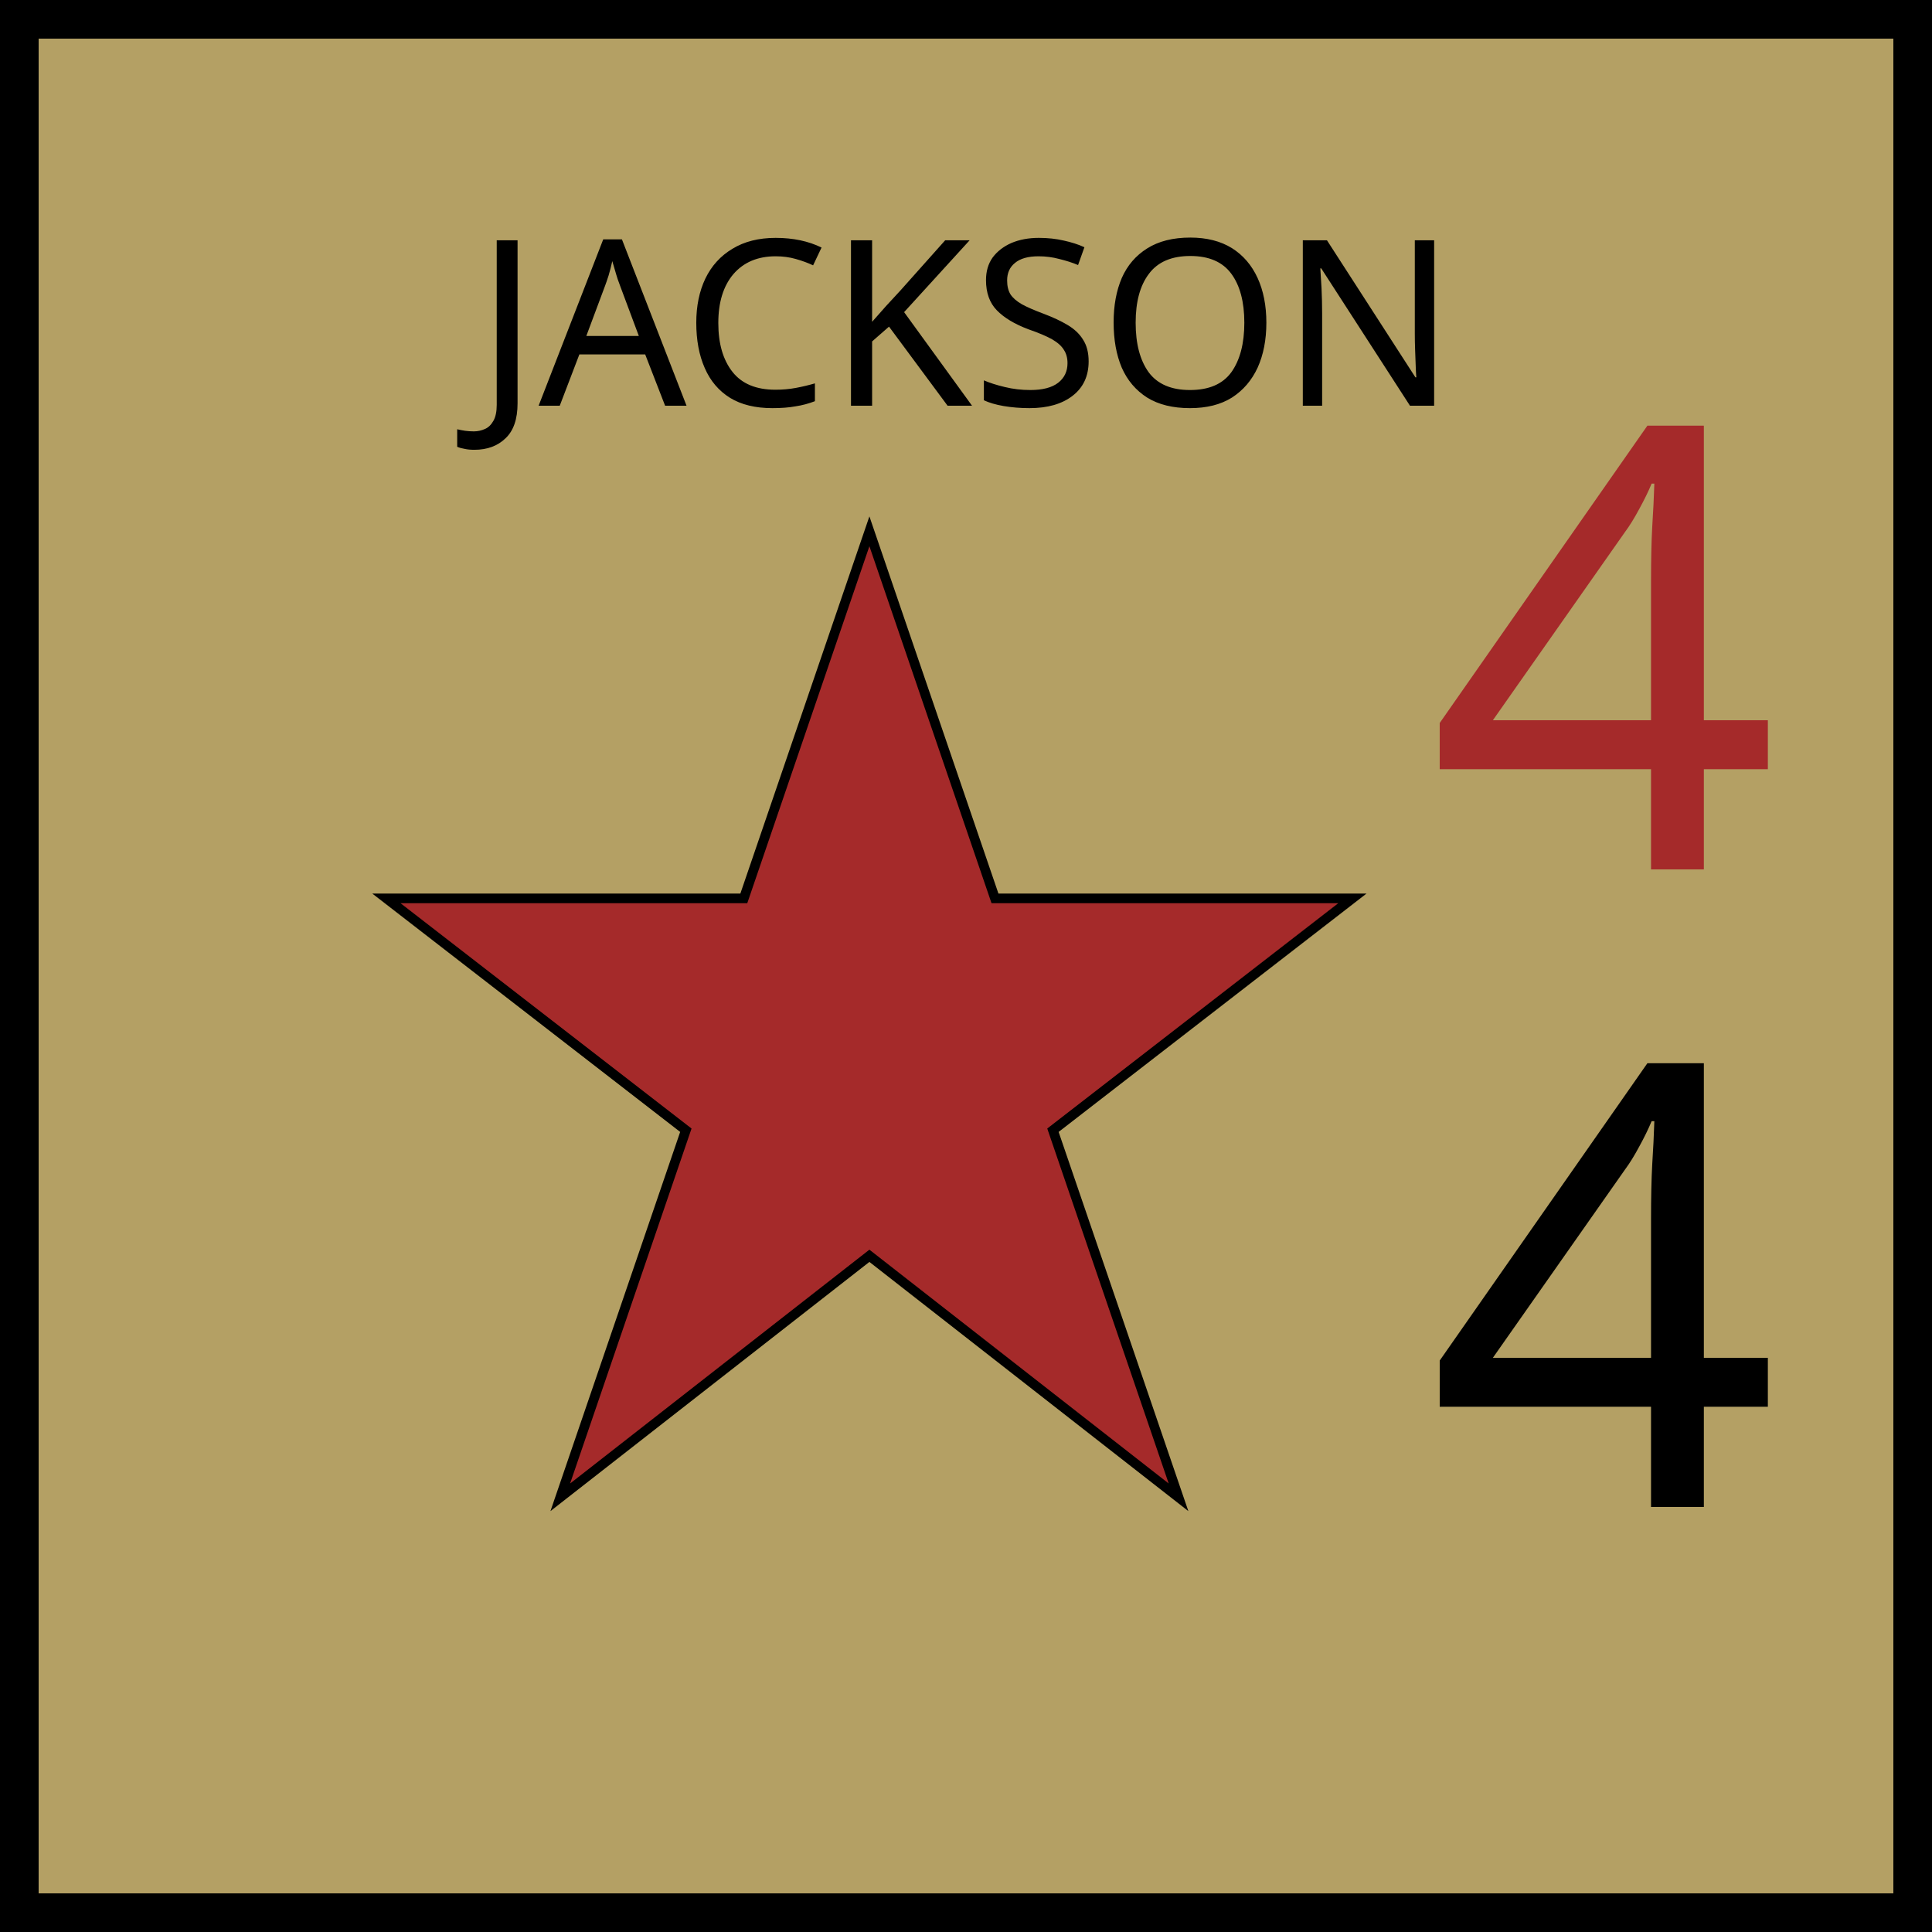
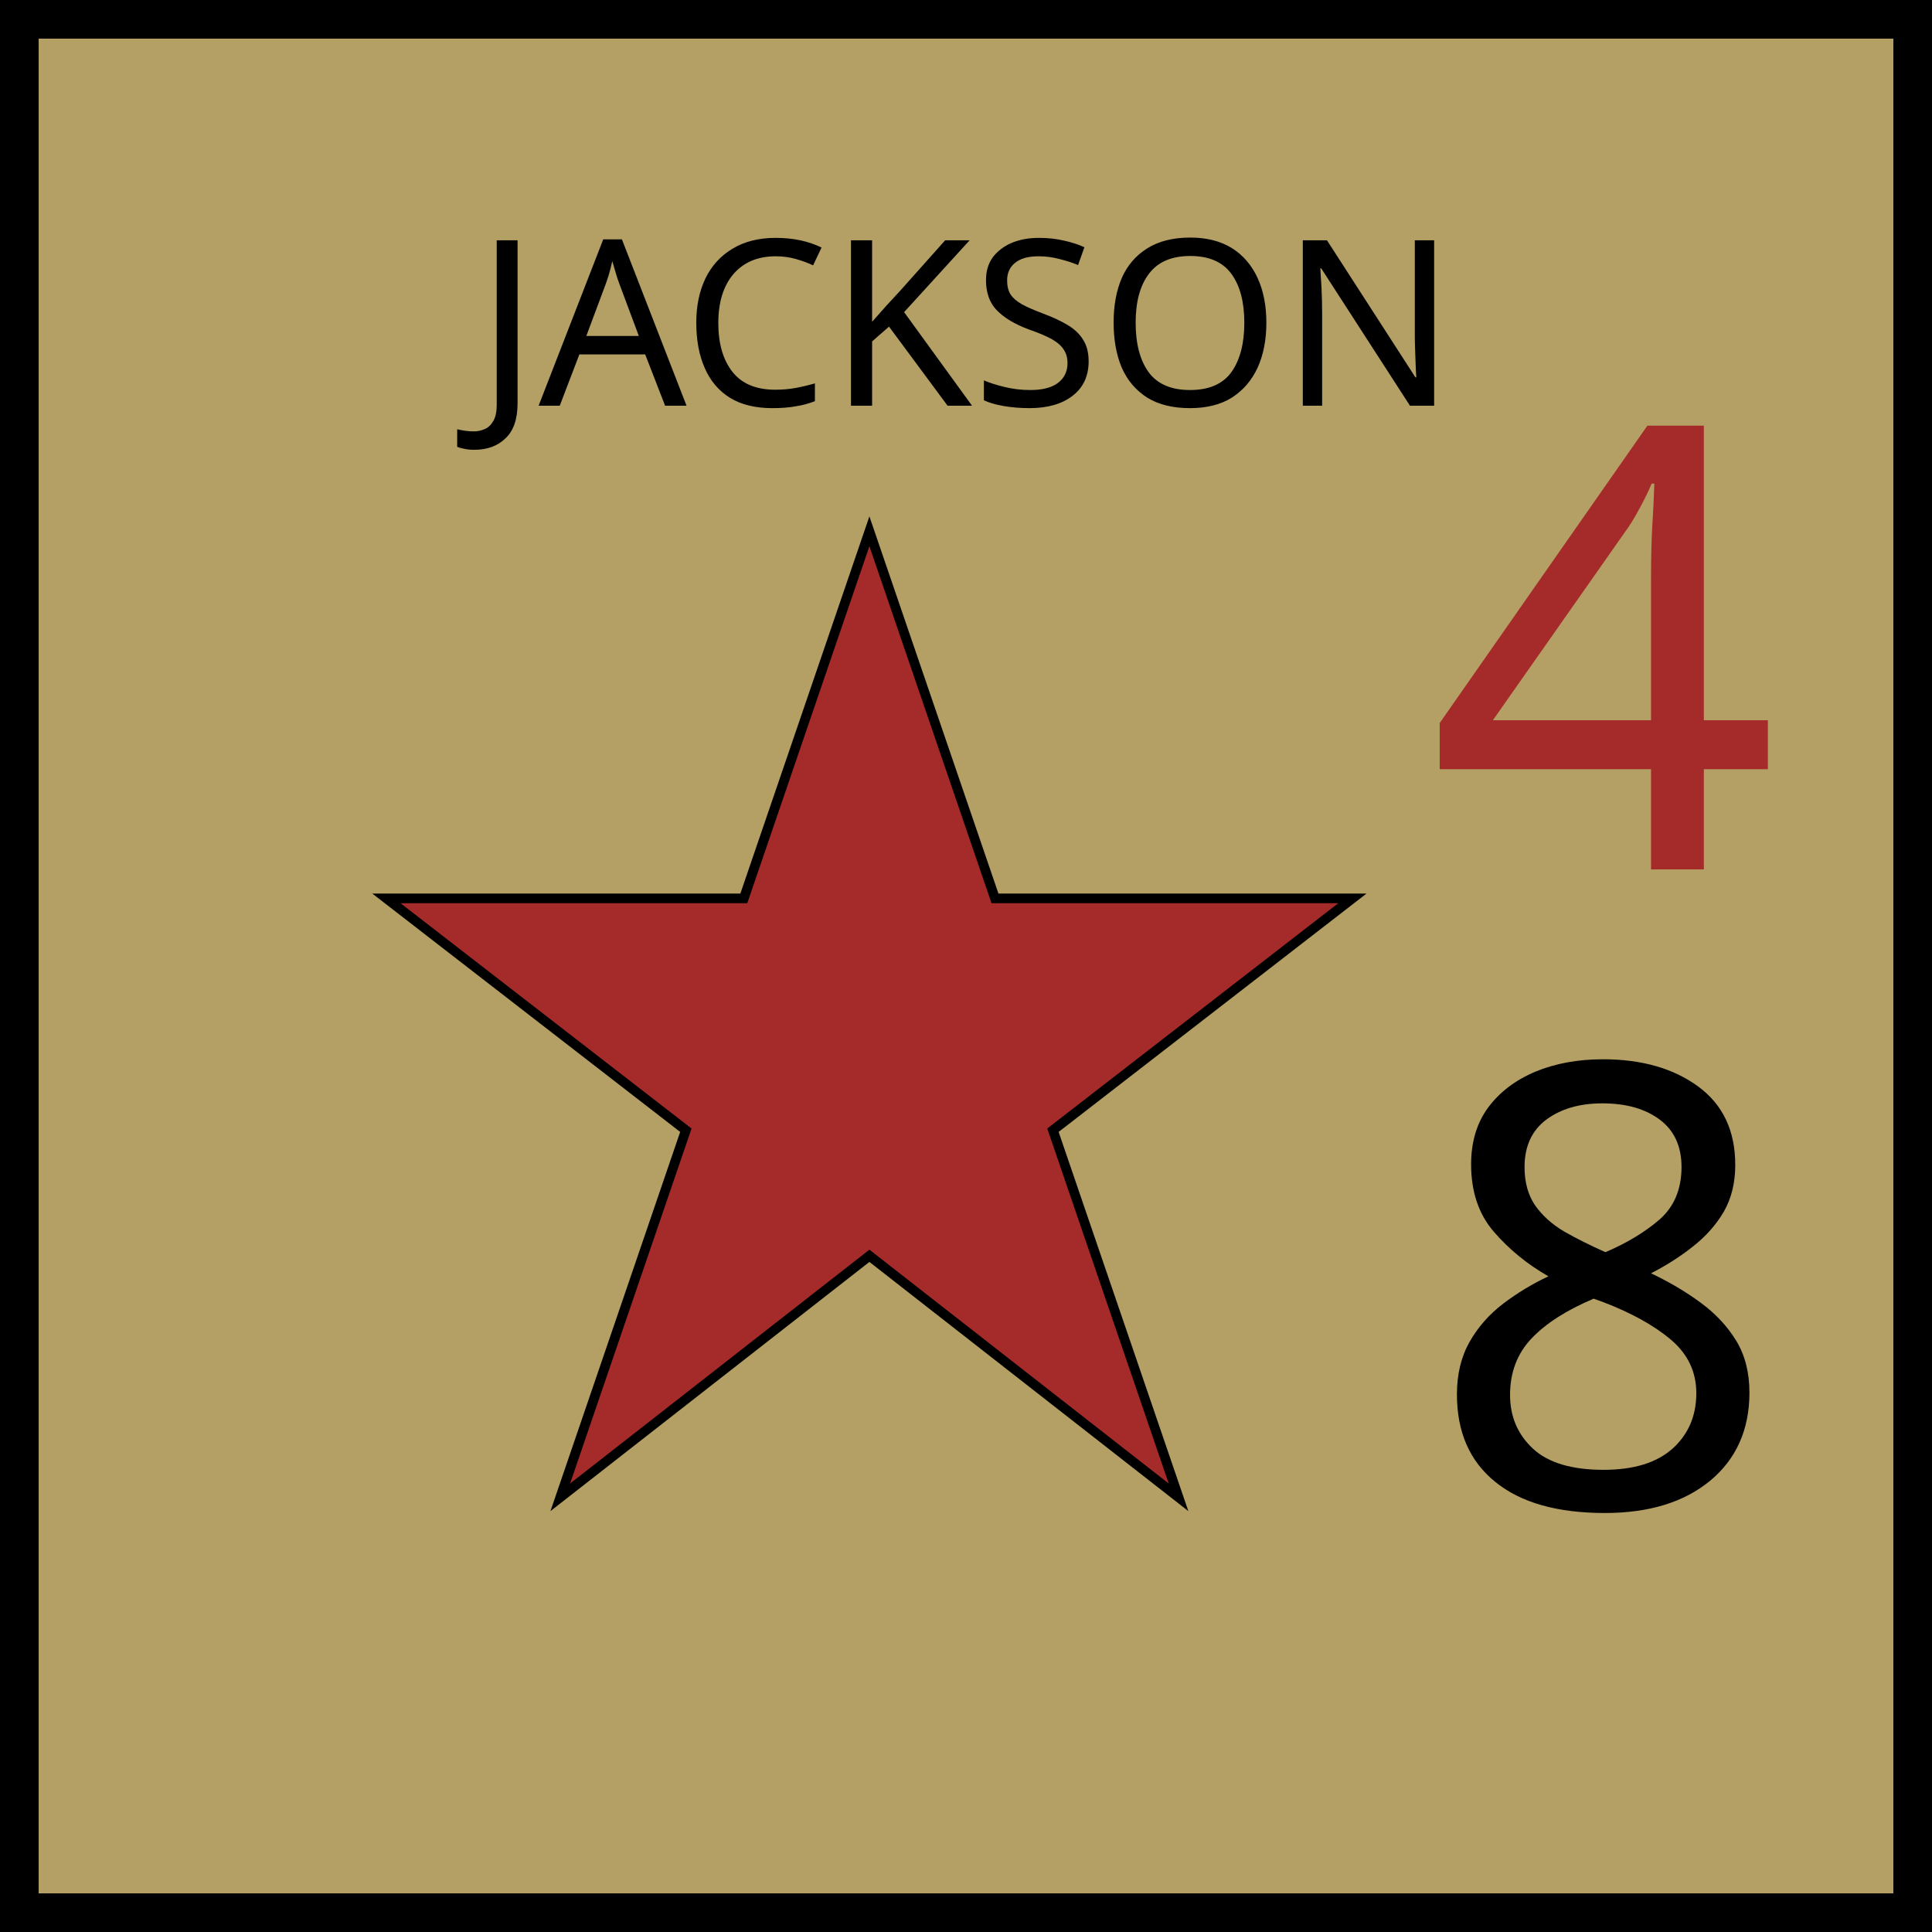
<svg xmlns="http://www.w3.org/2000/svg" xmlns:xlink="http://www.w3.org/1999/xlink" viewBox="0 0 100 100" width="100" height="100">
  <defs id="common">
    <rect id="background" width="100" height="100" fill="rgb(180,160,100)" />
    <g id="border" stroke="black" stroke-width="2">
      <line x1="0" y1="1" x2="100" y2="1" />
      <line x1="1" y1="1" x2="1" y2="100" />
      <line x1="0" y1="99" x2="100" y2="99" />
      <line x1="99" y1="1" x2="99" y2="100" />
    </g>
    <polygon id="star" points="50,0 63,38 100,38 69,62 82,100 50,75 18,100 31,62 0,38 37,38" fill="brown" stroke="black" />
    <clipPath id="block">
      <use xlink:href="#background" />
    </clipPath>
  </defs>
  <g id="unit" font-family="EB Garamond">
    <use xlink:href="#background" clip-path="url(#block)" />
    <use xlink:href="#border" clip-path="url(#block)" />
    <g id="symbol" text-anchor="middle">
      <text x="50" y="21" font-size="12" fill="black">JACKSON</text>
      <use xlink:href="#star" transform="scale(0.5) translate(40,55)" />
    </g>
    <g id="stats" text-anchor="middle" font-size="32">
      <text x="83" y="45" fill="brown">4</text>
-       <text x="83" y="78">4</text>
+       <text x="83" y="78">8</text>
    </g>
  </g>
</svg>
